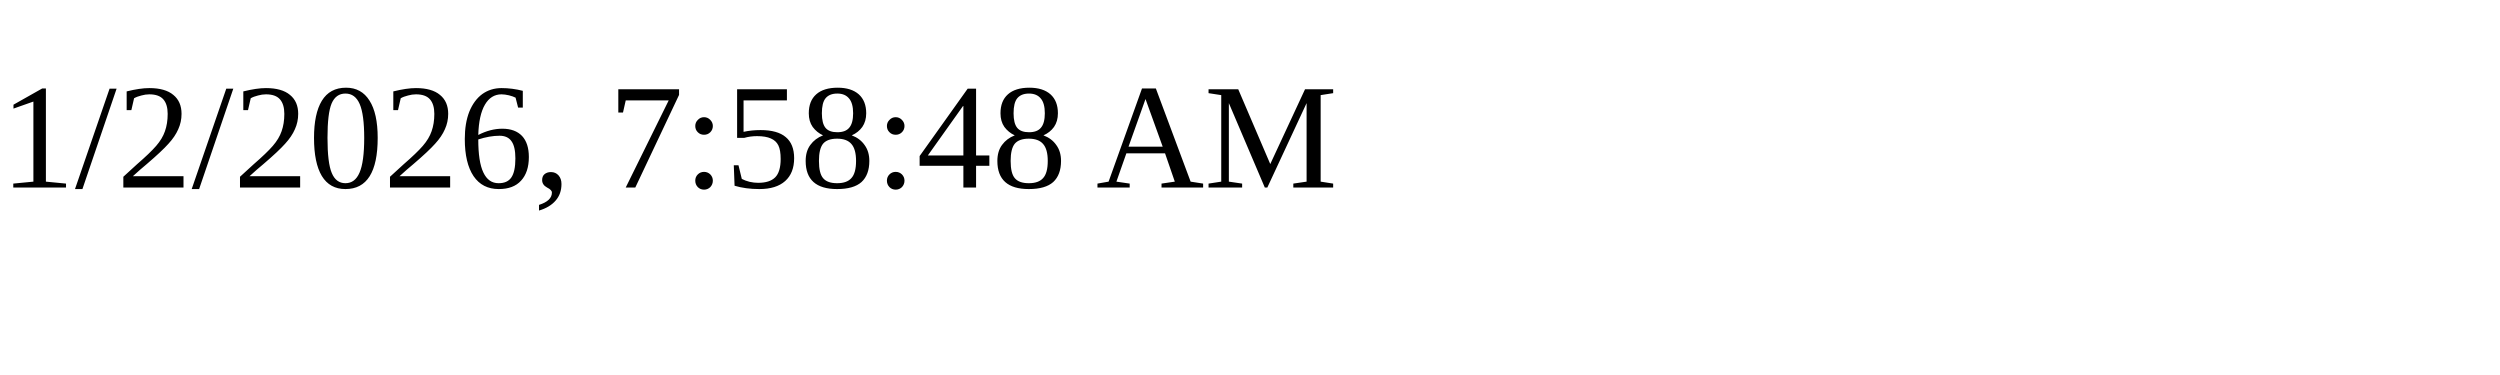
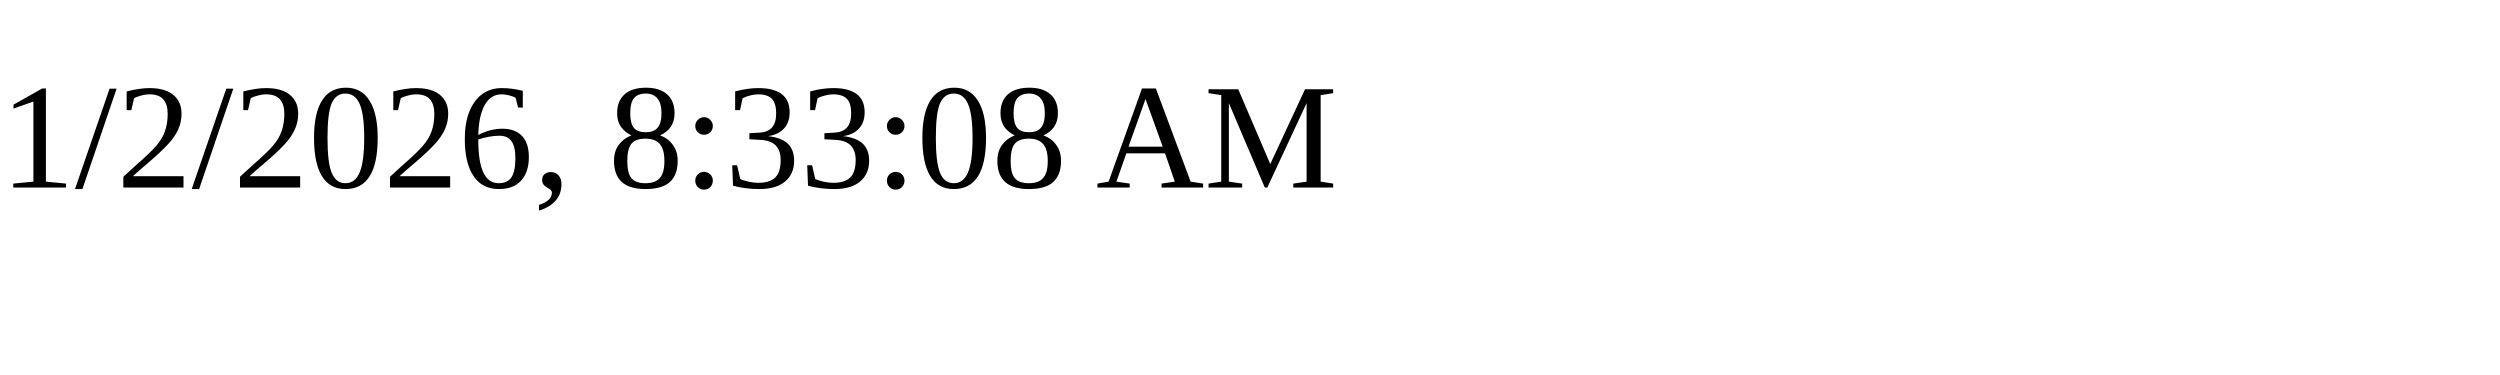
<svg xmlns="http://www.w3.org/2000/svg" height="30" width="200">
-   <text x="0" y="15">1/2/2026, 7:58:48 AM</text>
+   <text x="0" y="15">1/2/2026, 8:33:08 AM</text>
</svg>
